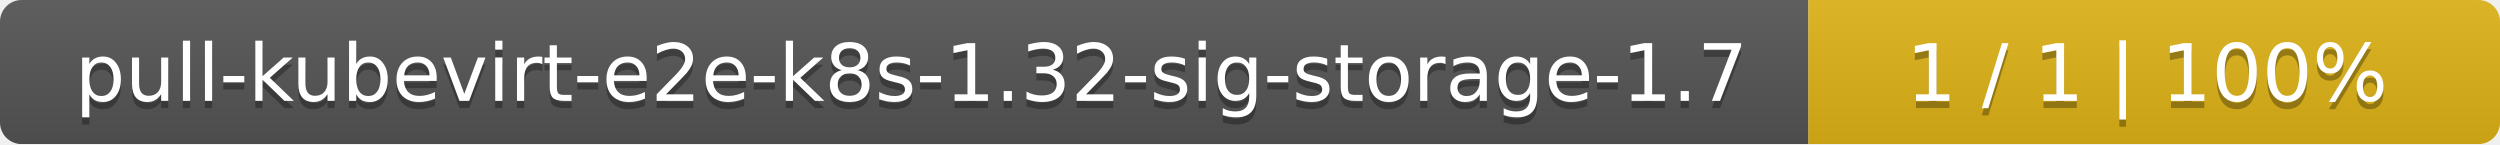
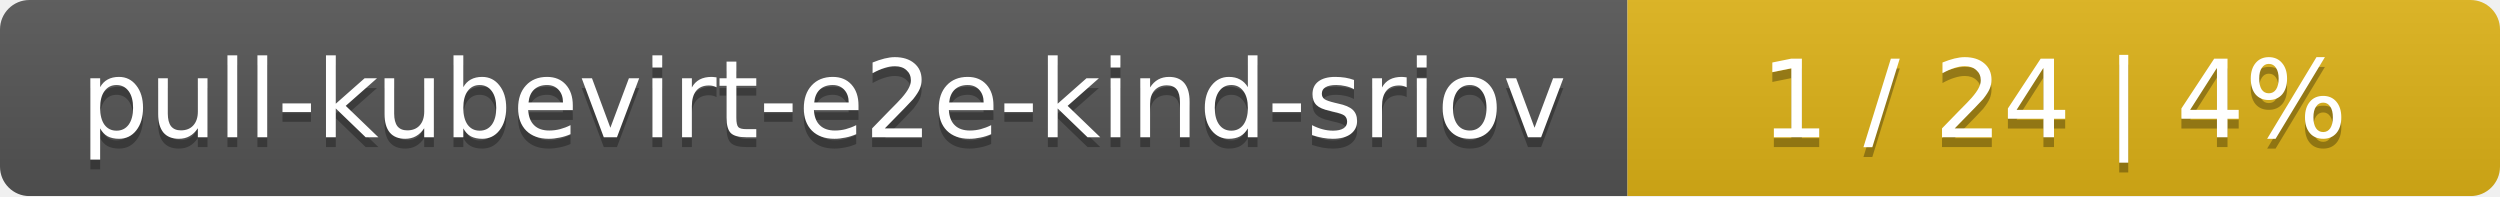
- <svg xmlns="http://www.w3.org/2000/svg" width="347" height="20">
+ <svg xmlns="http://www.w3.org/2000/svg" width="255" height="20">
  <linearGradient id="smooth" x2="0" y2="100%">
    <stop offset="0" stop-color="#bbb" stop-opacity=".1" />
    <stop offset="1" stop-opacity=".1" />
  </linearGradient>
  <mask id="round">
-     <rect width="347" height="20" rx="3" fill="#fff" />
+     <rect width="255" height="20" rx="3" fill="#fff" />
  </mask>
  <g mask="url(#round)">
-     <rect width="251" height="20" fill="#555" />
-     <rect x="251" width="96" height="20" fill="#dfb317" />
-     <rect width="347" height="20" fill="url(#smooth)" />
+     <rect width="166" height="20" fill="#555" />
+     <rect x="166" width="89" height="20" fill="#dfb317" />
+     <rect width="255" height="20" fill="url(#smooth)" />
  </g>
  <g fill="#fff" text-anchor="middle" font-family="DejaVu Sans,Verdana,Geneva,sans-serif" font-size="11">
-     <text x="126.5" y="15" fill="#010101" fill-opacity=".3">pull-kubevirt-e2e-k8s-1.32-sig-storage-1.7</text>
-     <text x="126.5" y="14">pull-kubevirt-e2e-k8s-1.32-sig-storage-1.7</text>
-     <text x="298" y="15" fill="#010101" fill-opacity=".3">1 / 1    |    100%</text>
-     <text x="298" y="14">1 / 1    |    100%</text>
+     <text x="84" y="15" fill="#010101" fill-opacity=".3">pull-kubevirt-e2e-kind-sriov</text>
+     <text x="84" y="14">pull-kubevirt-e2e-kind-sriov</text>
+     <text x="209.5" y="15" fill="#010101" fill-opacity=".3">1 / 24    |    4%</text>
+     <text x="209.5" y="14">1 / 24    |    4%</text>
  </g>
</svg>
